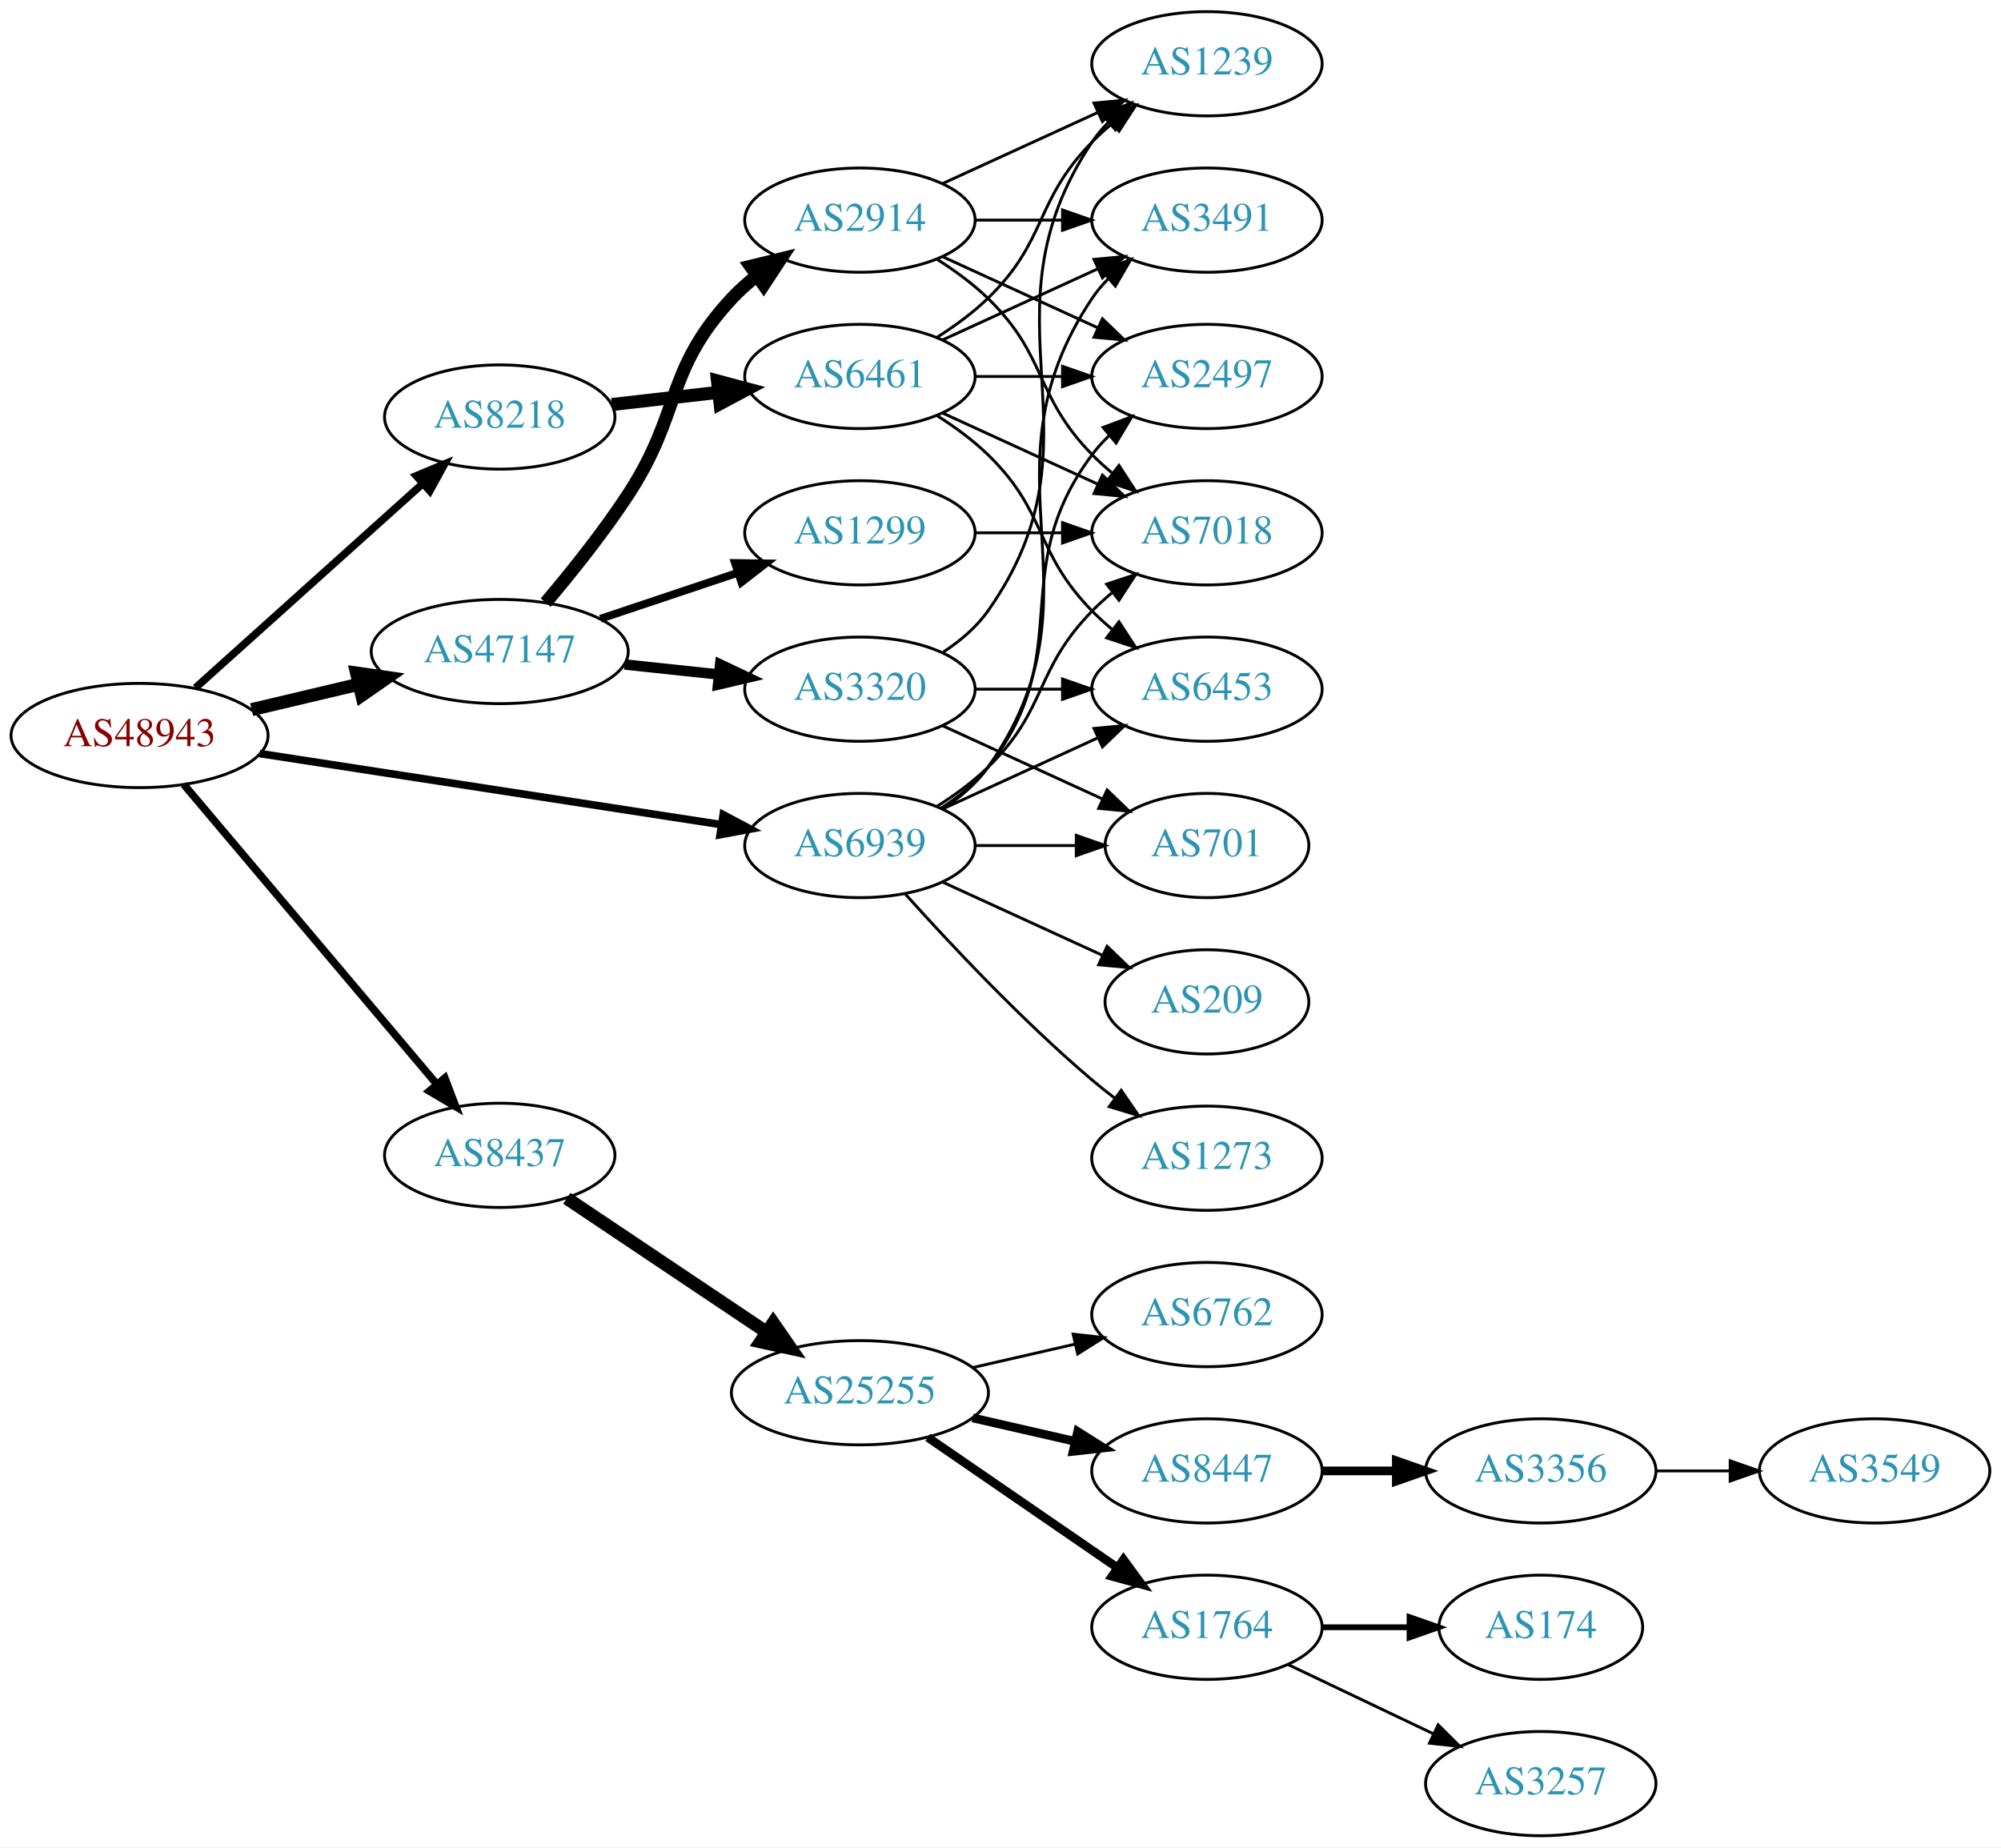
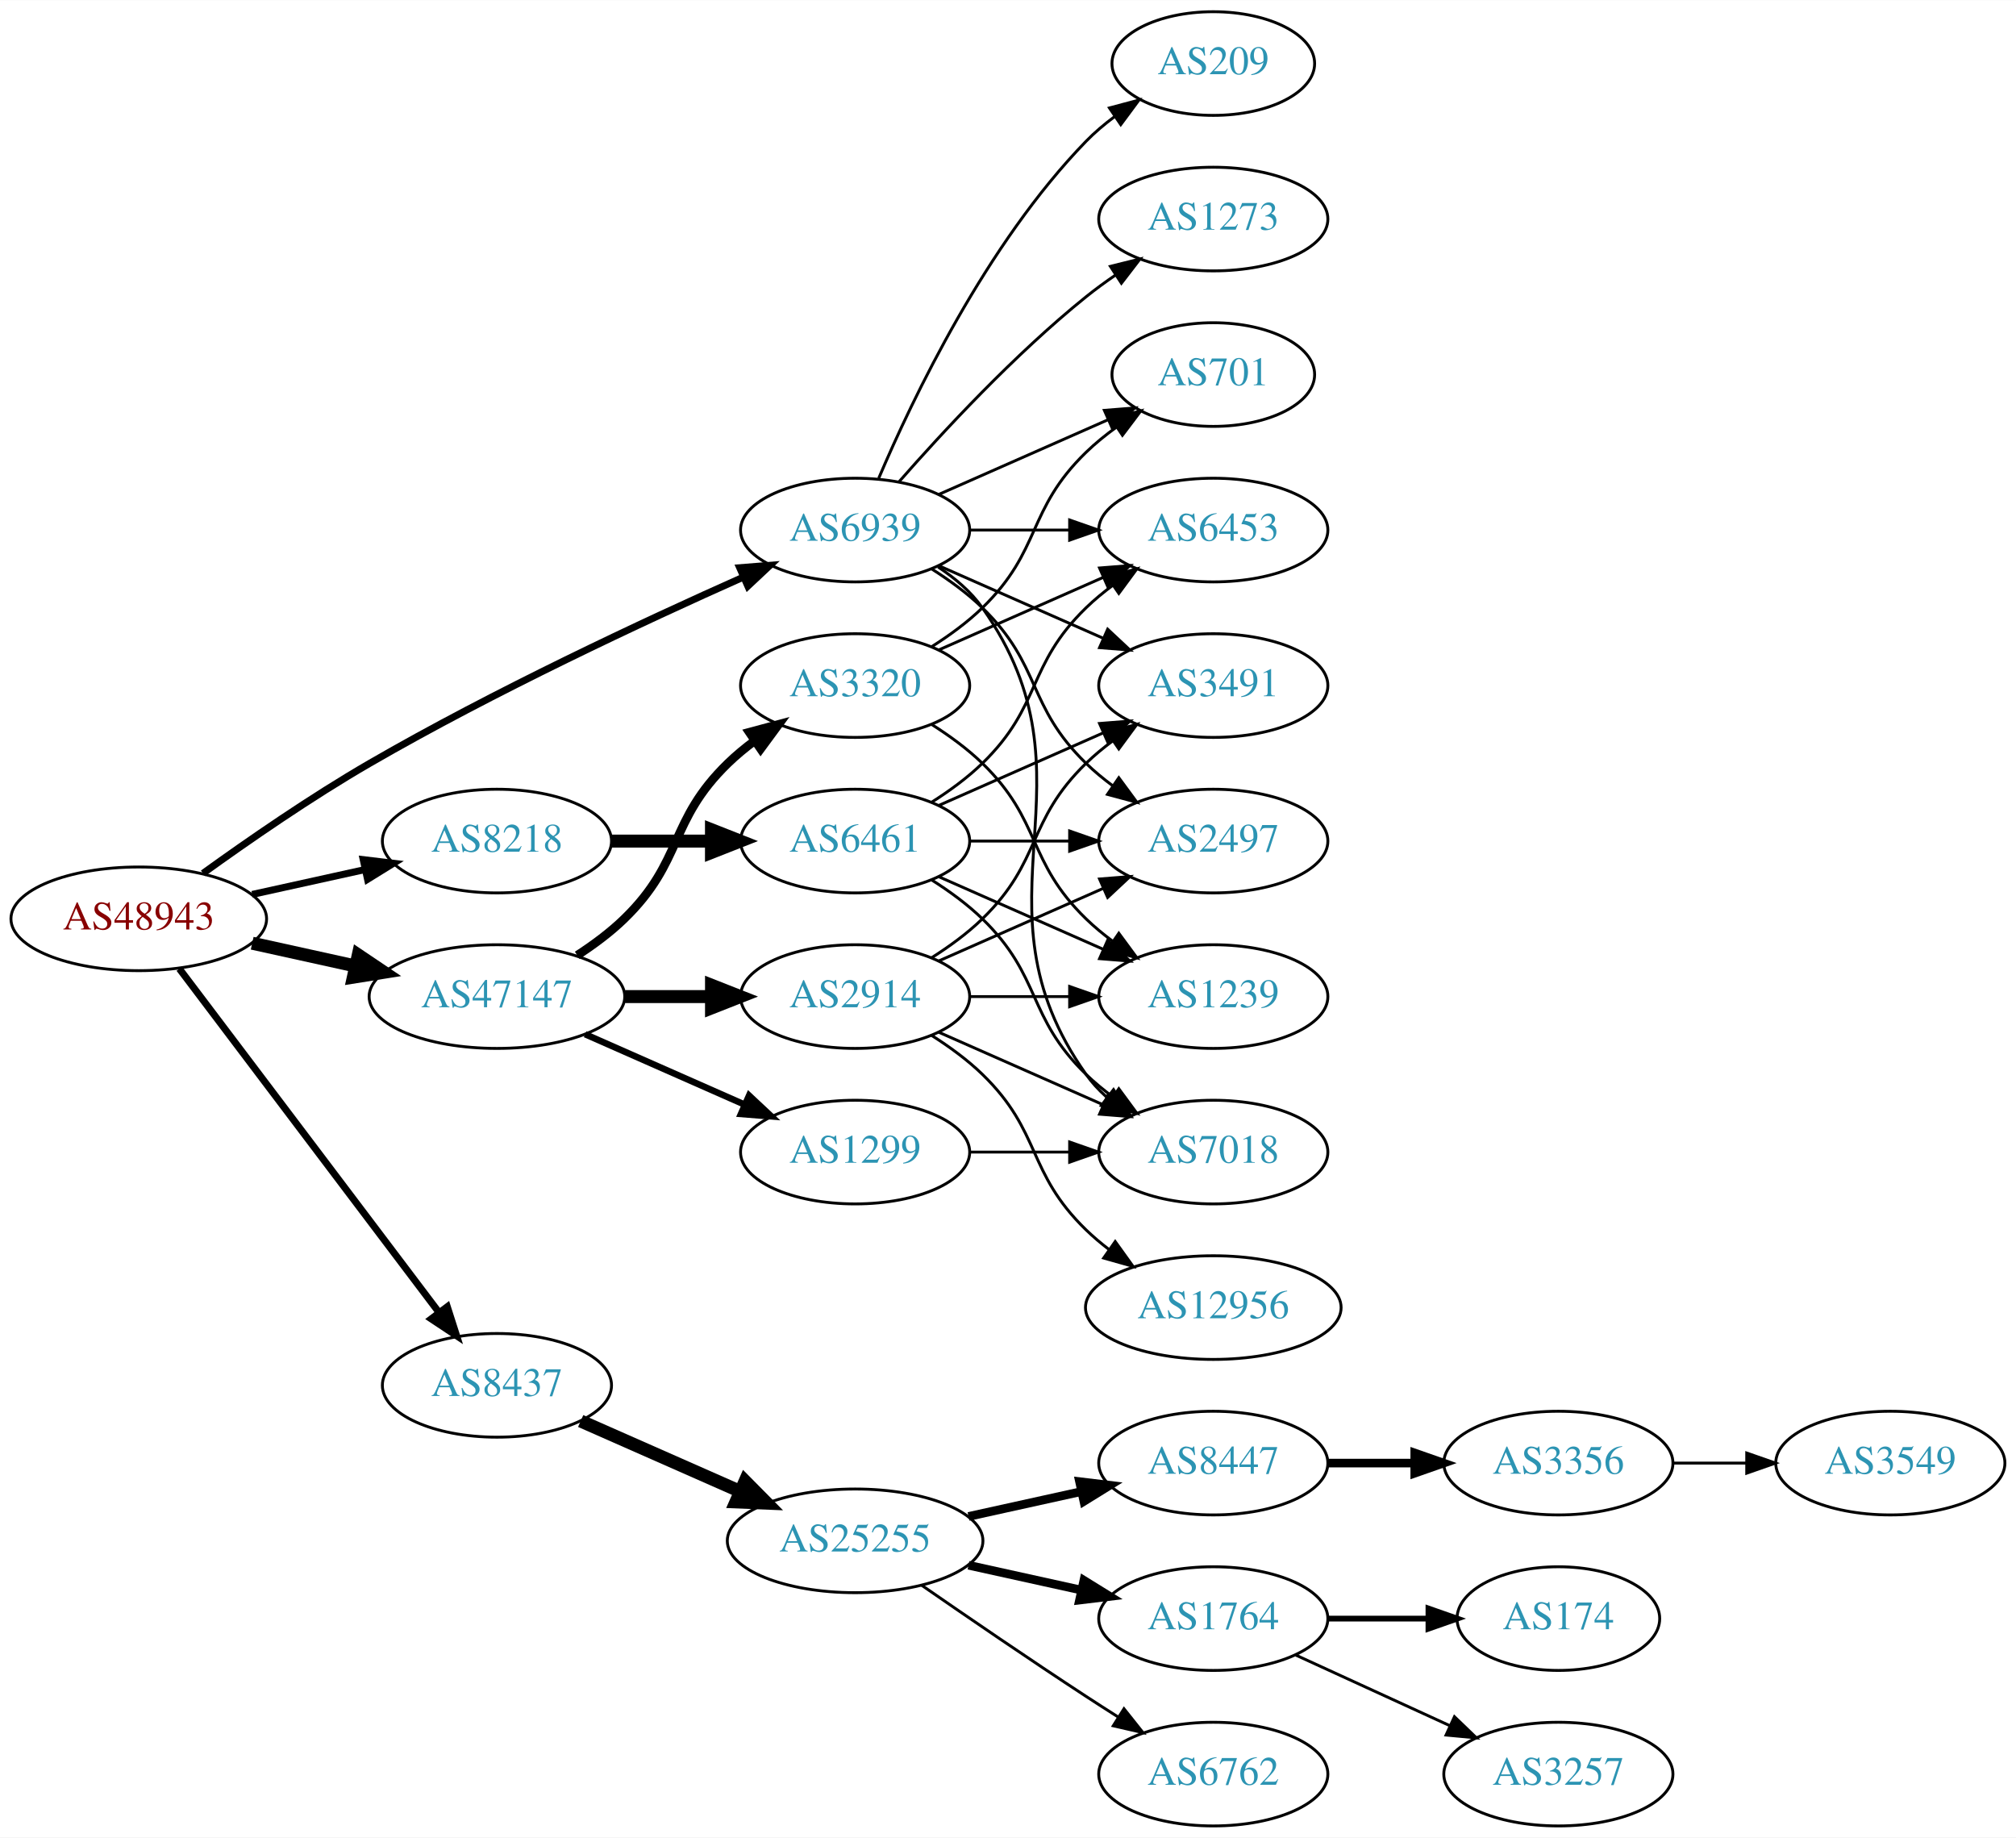
- <svg xmlns="http://www.w3.org/2000/svg" xmlns:xlink="http://www.w3.org/1999/xlink" width="691pt" height="638pt" viewBox="0.00 0.00 691.06 638.00">
+ <svg xmlns="http://www.w3.org/2000/svg" xmlns:xlink="http://www.w3.org/1999/xlink" width="700pt" height="638pt" viewBox="0.00 0.00 700.15 638.00">
  <g id="graph0" class="graph" transform="scale(1 1) rotate(0) translate(4 634)">
-     <polygon fill="white" stroke="none" points="-4,4 -4,-634 687.055,-634 687.055,4 -4,4" />
+     <polygon fill="white" stroke="none" points="-4,4 -4,-634 696.155,-634 696.155,4 -4,4" />
    <g id="node1" class="node">
      <g id="a_node1">
        <a xlink:href="/asn/48943" xlink:title="AS48943 ~ KAPPER NETWORK-COMMUNICATIONS GmbH [AT]">
-           <ellipse fill="#ffffff" stroke="black" cx="44.196" cy="-380" rx="44.393" ry="18" />
-           <text text-anchor="middle" x="44.196" y="-376.3" font-family="Times,serif" font-size="14.00" fill="#880000">AS48943</text>
+           <ellipse fill="#ffffff" stroke="black" cx="44.196" cy="-315" rx="44.393" ry="18" />
+           <text text-anchor="middle" x="44.196" y="-311.3" font-family="Times,serif" font-size="14.00" fill="#880000">AS48943</text>
        </a>
      </g>
    </g>
    <g id="node2" class="node">
      <g id="a_node2">
        <a xlink:href="/asn/8218" xlink:title="AS8218 ~ legacy Neotelecoms [FR]">
-           <ellipse fill="#ffffff" stroke="black" cx="168.588" cy="-490" rx="39.794" ry="18" />
-           <text text-anchor="middle" x="168.588" y="-486.3" font-family="Times,serif" font-size="14.00" fill="#2c94b3">AS8218</text>
+           <ellipse fill="#ffffff" stroke="black" cx="168.588" cy="-342" rx="39.794" ry="18" />
+           <text text-anchor="middle" x="168.588" y="-338.3" font-family="Times,serif" font-size="14.00" fill="#2c94b3">AS8218</text>
        </a>
      </g>
    </g>
    <g id="edge1" class="edge">
-       <path fill="none" stroke="black" stroke-width="2.625" d="M63.519,-396.468C84.369,-415.207 118.562,-445.938 142.027,-467.027" />
-       <polygon fill="black" stroke="black" stroke-width="2.625" points="139.762,-469.697 149.539,-473.778 144.441,-464.491 139.762,-469.697" />
+       <path fill="none" stroke="black" stroke-width="2.423" d="M83.586,-323.469C95.977,-326.202 109.824,-329.257 122.644,-332.085" />
+       <polygon fill="black" stroke="black" stroke-width="2.423" points="122.14,-335.558 132.659,-334.295 123.648,-328.722 122.14,-335.558" />
    </g>
    <g id="node3" class="node">
      <g id="a_node3">
        <a xlink:href="/asn/8437" xlink:title="AS8437 ~ Hutchison Drei Austria GmbH [AT]">
-           <ellipse fill="#ffffff" stroke="black" cx="168.588" cy="-235" rx="39.794" ry="18" />
-           <text text-anchor="middle" x="168.588" y="-231.3" font-family="Times,serif" font-size="14.00" fill="#2c94b3">AS8437</text>
+           <ellipse fill="#ffffff" stroke="black" cx="168.588" cy="-153" rx="39.794" ry="18" />
+           <text text-anchor="middle" x="168.588" y="-149.3" font-family="Times,serif" font-size="14.00" fill="#2c94b3">AS8437</text>
        </a>
      </g>
    </g>
    <g id="edge2" class="edge">
-       <path fill="none" stroke="black" stroke-width="2.625" d="M59.475,-363.083C81.032,-337.544 122.001,-289.008 146.848,-259.571" />
-       <polygon fill="black" stroke="black" stroke-width="2.625" points="149.624,-261.709 153.4,-251.809 144.275,-257.193 149.624,-261.709" />
+       <path fill="none" stroke="black" stroke-width="2.423" d="M58.294,-297.663C79.919,-269.04 123.19,-211.767 148.312,-178.514" />
+       <polygon fill="black" stroke="black" stroke-width="2.423" points="151.349,-180.301 154.584,-170.212 145.764,-176.081 151.349,-180.301" />
    </g>
    <g id="node4" class="node">
      <g id="a_node4">
        <a xlink:href="/asn/47147" xlink:title="AS47147 ~ ANEXIA Internetdienstleistungs GmbH [AT]">
-           <ellipse fill="#ffffff" stroke="black" cx="168.588" cy="-409" rx="44.393" ry="18" />
-           <text text-anchor="middle" x="168.588" y="-405.3" font-family="Times,serif" font-size="14.00" fill="#2c94b3">AS47147</text>
+           <ellipse fill="#ffffff" stroke="black" cx="168.588" cy="-288" rx="44.393" ry="18" />
+           <text text-anchor="middle" x="168.588" y="-284.3" font-family="Times,serif" font-size="14.00" fill="#2c94b3">AS47147</text>
        </a>
      </g>
    </g>
    <g id="edge3" class="edge">
-       <path fill="none" stroke="black" stroke-width="4.5" d="M82.916,-388.938C94.55,-391.694 107.517,-394.766 119.738,-397.662" />
-       <polygon fill="black" stroke="black" stroke-width="4.5" points="119.143,-401.568 129.782,-400.042 120.959,-393.905 119.143,-401.568" />
+       <path fill="none" stroke="black" stroke-width="4.5" d="M83.586,-306.531C94.978,-304.018 107.6,-301.233 119.525,-298.603" />
+       <polygon fill="black" stroke="black" stroke-width="4.5" points="120.418,-302.438 129.335,-296.439 118.721,-294.748 120.418,-302.438" />
    </g>
    <g id="node5" class="node">
      <g id="a_node5">
        <a xlink:href="/asn/6939" xlink:title="AS6939 ~ Hurricane Electric LLC [US]">
-           <ellipse fill="#ffffff" stroke="black" cx="292.98" cy="-342" rx="39.794" ry="18" />
-           <text text-anchor="middle" x="292.98" y="-338.3" font-family="Times,serif" font-size="14.00" fill="#2c94b3">AS6939</text>
+           <ellipse fill="#ffffff" stroke="black" cx="292.98" cy="-450" rx="39.794" ry="18" />
+           <text text-anchor="middle" x="292.98" y="-446.3" font-family="Times,serif" font-size="14.00" fill="#2c94b3">AS6939</text>
        </a>
      </g>
    </g>
    <g id="edge4" class="edge">
-       <path fill="none" stroke="black" stroke-width="2.625" d="M85.671,-373.768C129.403,-367.034 198.997,-356.318 245.082,-349.221" />
-       <polygon fill="black" stroke="black" stroke-width="2.625" points="245.763,-352.658 255.113,-347.677 244.697,-345.74 245.763,-352.658" />
+       <path fill="none" stroke="black" stroke-width="2.423" d="M66.486,-330.789C82.118,-342.065 104.08,-357.253 124.392,-369 167.606,-393.992 219.689,-418.316 254.203,-433.678" />
+       <polygon fill="black" stroke="black" stroke-width="2.423" points="252.889,-436.924 263.45,-437.767 255.72,-430.522 252.889,-436.924" />
    </g>
    <g id="node6" class="node">
      <g id="a_node6">
        <a xlink:href="/asn/6461" xlink:title="AS6461 ~ Zayo Bandwidth [US]">
-           <ellipse fill="#ffffff" stroke="black" cx="292.98" cy="-504" rx="39.794" ry="18" />
-           <text text-anchor="middle" x="292.98" y="-500.3" font-family="Times,serif" font-size="14.00" fill="#2c94b3">AS6461</text>
+           <ellipse fill="#ffffff" stroke="black" cx="292.98" cy="-342" rx="39.794" ry="18" />
+           <text text-anchor="middle" x="292.98" y="-338.3" font-family="Times,serif" font-size="14.00" fill="#2c94b3">AS6461</text>
        </a>
      </g>
    </g>
    <g id="edge5" class="edge">
-       <path fill="none" stroke="black" stroke-width="4.5" d="M207.309,-494.315C218.942,-495.645 231.909,-497.129 244.13,-498.527" />
-       <polygon fill="black" stroke="black" stroke-width="4.5" points="243.791,-502.451 254.174,-499.675 244.686,-494.627 243.791,-502.451" />
+       <path fill="none" stroke="black" stroke-width="4.5" d="M208.314,-342C219.252,-342 231.303,-342 242.769,-342" />
+       <polygon fill="black" stroke="black" stroke-width="4.5" points="243.087,-345.938 253.087,-342 243.087,-338.063 243.087,-345.938" />
    </g>
    <g id="node12" class="node">
      <g id="a_node12">
        <a xlink:href="/asn/25255" xlink:title="AS25255 ~ ==&gt; TELE2 AUSTRIA &lt;== [AT]">
-           <ellipse fill="#ffffff" stroke="black" cx="292.98" cy="-153" rx="44.393" ry="18" />
-           <text text-anchor="middle" x="292.98" y="-149.3" font-family="Times,serif" font-size="14.00" fill="#2c94b3">AS25255</text>
+           <ellipse fill="#ffffff" stroke="black" cx="292.98" cy="-99" rx="44.393" ry="18" />
+           <text text-anchor="middle" x="292.98" y="-95.3" font-family="Times,serif" font-size="14.00" fill="#2c94b3">AS25255</text>
        </a>
      </g>
    </g>
    <g id="edge11" class="edge">
-       <path fill="none" stroke="black" stroke-width="4.5" d="M191.753,-220.15C211.006,-207.251 239.106,-188.425 260.657,-173.986" />
-       <polygon fill="black" stroke="black" stroke-width="4.5" points="263.035,-177.132 269.151,-168.295 258.652,-170.59 263.035,-177.132" />
+       <path fill="none" stroke="black" stroke-width="4.5" d="M197.667,-140.611C213.984,-133.413 234.794,-124.231 252.714,-116.325" />
+       <polygon fill="black" stroke="black" stroke-width="4.5" points="254.765,-119.723 262.325,-112.084 251.586,-112.518 254.765,-119.723" />
    </g>
    <g id="node20" class="node">
      <g id="a_node20">
-         <a xlink:href="/asn/2914" xlink:title="AS2914 ~ NTT America, Inc. [US]">
-           <ellipse fill="#ffffff" stroke="black" cx="292.98" cy="-558" rx="39.794" ry="18" />
-           <text text-anchor="middle" x="292.98" y="-554.3" font-family="Times,serif" font-size="14.00" fill="#2c94b3">AS2914</text>
-         </a>
-       </g>
-     </g>
-     <g id="edge19" class="edge">
-       <path fill="none" stroke="black" stroke-width="4.5" d="M184.457,-425.885C193.216,-436.231 204.221,-449.952 212.784,-463 231.547,-491.589 225.487,-505.968 248.784,-531 251.345,-533.751 254.246,-536.333 257.304,-538.726" />
-       <polygon fill="black" stroke="black" stroke-width="4.5" points="255.197,-542.059 265.638,-544.606 259.736,-535.624 255.197,-542.059" />
-     </g>
-     <g id="node21" class="node">
-       <g id="a_node21">
        <a xlink:href="/asn/3320" xlink:title="AS3320 ~ DTAG [DE]">
          <ellipse fill="#ffffff" stroke="black" cx="292.98" cy="-396" rx="39.794" ry="18" />
          <text text-anchor="middle" x="292.98" y="-392.3" font-family="Times,serif" font-size="14.00" fill="#2c94b3">AS3320</text>
        </a>
      </g>
    </g>
+     <g id="edge19" class="edge">
+       <path fill="none" stroke="black" stroke-width="3" d="M196.472,-302.329C202.196,-306.036 207.962,-310.318 212.784,-315 233.478,-335.094 228.091,-348.906 248.784,-369 251.629,-371.763 254.803,-374.386 258.103,-376.834" />
+       <polygon fill="black" stroke="black" stroke-width="3" points="256.22,-379.786 266.451,-382.538 260.169,-374.006 256.22,-379.786" />
+     </g>
+     <g id="node21" class="node">
+       <g id="a_node21">
+         <a xlink:href="/asn/2914" xlink:title="AS2914 ~ NTT America, Inc. [US]">
+           <ellipse fill="#ffffff" stroke="black" cx="292.98" cy="-288" rx="39.794" ry="18" />
+           <text text-anchor="middle" x="292.98" y="-284.3" font-family="Times,serif" font-size="14.00" fill="#2c94b3">AS2914</text>
+         </a>
+       </g>
+     </g>
    <g id="edge20" class="edge">
-       <path fill="none" stroke="black" stroke-width="3.6" d="M211.709,-404.526C222.189,-403.413 233.498,-402.212 244.228,-401.072" />
-       <polygon fill="black" stroke="black" stroke-width="3.6" points="244.717,-404.54 254.291,-400.003 243.978,-397.579 244.717,-404.54" />
+       <path fill="none" stroke="black" stroke-width="4.5" d="M213.084,-288C222.773,-288 233.11,-288 243.002,-288" />
+       <polygon fill="black" stroke="black" stroke-width="4.5" points="243.105,-291.938 253.105,-288 243.105,-284.063 243.105,-291.938" />
    </g>
    <g id="node22" class="node">
      <g id="a_node22">
        <a xlink:href="/asn/1299" xlink:title="AS1299 ~ Telia Carrier [EU]">
-           <ellipse fill="#ffffff" stroke="black" cx="292.98" cy="-450" rx="39.794" ry="18" />
-           <text text-anchor="middle" x="292.98" y="-446.3" font-family="Times,serif" font-size="14.00" fill="#2c94b3">AS1299</text>
+           <ellipse fill="#ffffff" stroke="black" cx="292.98" cy="-234" rx="39.794" ry="18" />
+           <text text-anchor="middle" x="292.98" y="-230.3" font-family="Times,serif" font-size="14.00" fill="#2c94b3">AS1299</text>
        </a>
      </g>
    </g>
    <g id="edge21" class="edge">
-       <path fill="none" stroke="black" stroke-width="2.7" d="M203.356,-420.312C217.983,-425.212 235.246,-430.994 250.631,-436.148" />
-       <polygon fill="black" stroke="black" stroke-width="2.7" points="249.83,-439.571 260.424,-439.429 252.054,-432.934 249.83,-439.571" />
+       <path fill="none" stroke="black" stroke-width="2.25" d="M199.216,-274.928C215.81,-267.607 236.67,-258.403 254.403,-250.579" />
+       <polygon fill="black" stroke="black" stroke-width="2.25" points="256.151,-253.634 263.887,-246.395 253.325,-247.23 256.151,-253.634" />
    </g>
    <g id="node7" class="node">
      <g id="a_node7">
-         <a xlink:href="/asn/3491" xlink:title="AS3491 ~ PCCW Global, Inc. [US]">
-           <ellipse fill="#ffffff" stroke="black" cx="412.823" cy="-558" rx="39.794" ry="18" />
-           <text text-anchor="middle" x="412.823" y="-554.3" font-family="Times,serif" font-size="14.00" fill="#2c94b3">AS3491</text>
-         </a>
-       </g>
-     </g>
-     <g id="edge31" class="edge">
-       <path fill="none" stroke="black" d="M321.814,-354.838C327.629,-358.661 333.194,-363.367 337.176,-369 379.756,-429.225 332.152,-469.706 373.176,-531 374.798,-533.423 376.717,-535.695 378.819,-537.81" />
-       <polygon fill="black" stroke="black" points="376.632,-540.546 386.504,-544.393 381.186,-535.229 376.632,-540.546" />
+         <a xlink:href="/asn/6453" xlink:title="AS6453 ~ TATA COMMUNICATIONS (AMERICA) INC [US]">
+           <ellipse fill="#ffffff" stroke="black" cx="417.373" cy="-450" rx="39.794" ry="18" />
+           <text text-anchor="middle" x="417.373" y="-446.3" font-family="Times,serif" font-size="14.00" fill="#2c94b3">AS6453</text>
+         </a>
+       </g>
+     </g>
+     <g id="edge34" class="edge">
+       <path fill="none" stroke="black" d="M332.706,-450C343.644,-450 355.695,-450 367.161,-450" />
+       <polygon fill="black" stroke="black" points="367.479,-453.5 377.479,-450 367.479,-446.5 367.479,-453.5" />
    </g>
    <g id="node8" class="node">
      <g id="a_node8">
        <a xlink:href="/asn/2497" xlink:title="AS2497 ~ Internet Initiative Japan Inc. [JP]">
-           <ellipse fill="#ffffff" stroke="black" cx="412.823" cy="-504" rx="39.794" ry="18" />
-           <text text-anchor="middle" x="412.823" y="-500.3" font-family="Times,serif" font-size="14.00" fill="#2c94b3">AS2497</text>
-         </a>
-       </g>
-     </g>
-     <g id="edge36" class="edge">
-       <path fill="none" stroke="black" d="M320.952,-354.855C326.94,-358.72 332.8,-363.441 337.176,-369 368.475,-408.754 342.905,-436.458 373.176,-477 374.921,-479.336 376.928,-481.545 379.092,-483.617" />
-       <polygon fill="black" stroke="black" points="376.969,-486.405 386.892,-490.118 381.451,-481.027 376.969,-486.405" />
+           <ellipse fill="#ffffff" stroke="black" cx="417.373" cy="-342" rx="39.794" ry="18" />
+           <text text-anchor="middle" x="417.373" y="-338.3" font-family="Times,serif" font-size="14.00" fill="#2c94b3">AS2497</text>
+         </a>
+       </g>
+     </g>
+     <g id="edge35" class="edge">
+       <path fill="none" stroke="black" d="M319.509,-436.538C325.672,-432.638 331.974,-428.052 337.176,-423 357.87,-402.906 352.483,-389.094 373.176,-369 376.022,-366.237 379.195,-363.614 382.496,-361.166" />
+       <polygon fill="black" stroke="black" points="384.561,-363.994 390.843,-355.462 380.612,-358.214 384.561,-363.994" />
    </g>
    <g id="node9" class="node">
      <g id="a_node9">
-         <a xlink:href="/asn/7018" xlink:title="AS7018 ~ AT&amp;T Services, Inc. [US]">
-           <ellipse fill="#ffffff" stroke="black" cx="412.823" cy="-450" rx="39.794" ry="18" />
-           <text text-anchor="middle" x="412.823" y="-446.3" font-family="Times,serif" font-size="14.00" fill="#2c94b3">AS7018</text>
+         <a xlink:href="/asn/3491" xlink:title="AS3491 ~ PCCW Global, Inc. [US]">
+           <ellipse fill="#ffffff" stroke="black" cx="417.373" cy="-396" rx="39.794" ry="18" />
+           <text text-anchor="middle" x="417.373" y="-392.3" font-family="Times,serif" font-size="14.00" fill="#2c94b3">AS3491</text>
        </a>
      </g>
    </g>
    <g id="edge32" class="edge">
-       <path fill="none" stroke="black" d="M319.509,-355.462C325.672,-359.362 331.974,-363.948 337.176,-369 357.87,-389.094 353.004,-402.383 373.176,-423 375.269,-425.139 377.553,-427.218 379.929,-429.21" />
-       <polygon fill="black" stroke="black" points="378.173,-432.275 388.229,-435.611 382.448,-426.732 378.173,-432.275" />
+       <path fill="none" stroke="black" d="M322.06,-437.611C339.008,-430.134 360.805,-420.517 379.174,-412.412" />
+       <polygon fill="black" stroke="black" points="380.688,-415.57 388.424,-408.331 377.862,-409.166 380.688,-415.57" />
    </g>
    <g id="node10" class="node">
      <g id="a_node10">
-         <a xlink:href="/asn/6453" xlink:title="AS6453 ~ TATA COMMUNICATIONS (AMERICA) INC [US]">
-           <ellipse fill="#ffffff" stroke="black" cx="412.823" cy="-396" rx="39.794" ry="18" />
-           <text text-anchor="middle" x="412.823" y="-392.3" font-family="Times,serif" font-size="14.00" fill="#2c94b3">AS6453</text>
-         </a>
-       </g>
-     </g>
-     <g id="edge30" class="edge">
-       <path fill="none" stroke="black" d="M321.609,-354.661C337.566,-361.973 357.837,-371.261 375.119,-379.181" />
-       <polygon fill="black" stroke="black" points="373.818,-382.435 384.367,-383.419 376.734,-376.071 373.818,-382.435" />
+         <a xlink:href="/asn/7018" xlink:title="AS7018 ~ AT&amp;T Services, Inc. [US]">
+           <ellipse fill="#ffffff" stroke="black" cx="417.373" cy="-234" rx="39.794" ry="18" />
+           <text text-anchor="middle" x="417.373" y="-230.3" font-family="Times,serif" font-size="14.00" fill="#2c94b3">AS7018</text>
+         </a>
+       </g>
+     </g>
+     <g id="edge36" class="edge">
+       <path fill="none" stroke="black" d="M321.814,-437.162C327.629,-433.339 333.194,-428.633 337.176,-423 379.756,-362.775 330.597,-321.225 373.176,-261 375.168,-258.184 377.555,-255.599 380.171,-253.24" />
+       <polygon fill="black" stroke="black" points="382.723,-255.694 388.539,-246.838 378.47,-250.135 382.723,-255.694" />
    </g>
    <g id="node23" class="node">
      <g id="a_node23">
        <a xlink:href="/asn/701" xlink:title="AS701 ~ UUNET [US]">
-           <ellipse fill="#ffffff" stroke="black" cx="412.823" cy="-342" rx="35.194" ry="18" />
-           <text text-anchor="middle" x="412.823" y="-338.3" font-family="Times,serif" font-size="14.00" fill="#2c94b3">AS701</text>
+           <ellipse fill="#ffffff" stroke="black" cx="417.373" cy="-504" rx="35.194" ry="18" />
+           <text text-anchor="middle" x="417.373" y="-500.3" font-family="Times,serif" font-size="14.00" fill="#2c94b3">AS701</text>
        </a>
      </g>
    </g>
    <g id="edge33" class="edge">
-       <path fill="none" stroke="black" d="M332.893,-342C343.98,-342 356.139,-342 367.522,-342" />
-       <polygon fill="black" stroke="black" points="367.703,-345.5 377.703,-342 367.703,-338.5 367.703,-345.5" />
-     </g>
-     <g id="node24" class="node">
-       <g id="a_node24">
-         <a xlink:href="/asn/209" xlink:title="AS209 ~ CenturyLink Communications, LLC [US]">
-           <ellipse fill="#ffffff" stroke="black" cx="412.823" cy="-288" rx="35.194" ry="18" />
-           <text text-anchor="middle" x="412.823" y="-284.3" font-family="Times,serif" font-size="14.00" fill="#2c94b3">AS209</text>
-         </a>
-       </g>
-     </g>
-     <g id="edge34" class="edge">
-       <path fill="none" stroke="black" d="M321.609,-329.339C338.025,-321.817 359.007,-312.202 376.604,-304.139" />
-       <polygon fill="black" stroke="black" points="378.348,-307.189 385.981,-299.842 375.432,-300.826 378.348,-307.189" />
+       <path fill="none" stroke="black" d="M322.06,-462.389C339.488,-470.078 362.045,-480.031 380.729,-488.274" />
+       <polygon fill="black" stroke="black" points="379.537,-491.573 390.099,-492.408 382.362,-485.169 379.537,-491.573" />
    </g>
    <g id="node25" class="node">
      <g id="a_node25">
+         <a xlink:href="/asn/209" xlink:title="AS209 ~ CenturyLink Communications, LLC [US]">
+           <ellipse fill="#ffffff" stroke="black" cx="417.373" cy="-612" rx="35.194" ry="18" />
+           <text text-anchor="middle" x="417.373" y="-608.3" font-family="Times,serif" font-size="14.00" fill="#2c94b3">AS209</text>
+         </a>
+       </g>
+     </g>
+     <g id="edge31" class="edge">
+       <path fill="none" stroke="black" d="M301.171,-467.975C312.938,-495.682 338.512,-549.348 373.176,-585 376.159,-588.067 379.556,-590.94 383.106,-593.581" />
+       <polygon fill="black" stroke="black" points="381.301,-596.586 391.54,-599.308 385.233,-590.795 381.301,-596.586" />
+     </g>
+     <g id="node26" class="node">
+       <g id="a_node26">
        <a xlink:href="/asn/1273" xlink:title="AS1273 ~ Vodafone Group PLC [EU]">
-           <ellipse fill="#ffffff" stroke="black" cx="412.823" cy="-234" rx="39.794" ry="18" />
-           <text text-anchor="middle" x="412.823" y="-230.3" font-family="Times,serif" font-size="14.00" fill="#2c94b3">AS1273</text>
-         </a>
-       </g>
-     </g>
-     <g id="edge35" class="edge">
-       <path fill="none" stroke="black" d="M308.626,-325.275C323.927,-308.235 349.025,-281.477 373.176,-261 375.674,-258.883 378.334,-256.768 381.045,-254.707" />
-       <polygon fill="black" stroke="black" points="383.212,-257.459 389.222,-248.734 379.082,-251.806 383.212,-257.459" />
+           <ellipse fill="#ffffff" stroke="black" cx="417.373" cy="-558" rx="39.794" ry="18" />
+           <text text-anchor="middle" x="417.373" y="-554.3" font-family="Times,serif" font-size="14.00" fill="#2c94b3">AS1273</text>
+         </a>
+       </g>
+     </g>
+     <g id="edge37" class="edge">
+       <path fill="none" stroke="black" d="M308.133,-466.663C323.234,-483.894 348.355,-511.024 373.176,-531 376.432,-533.62 379.957,-536.192 383.542,-538.646" />
+       <polygon fill="black" stroke="black" points="381.629,-541.577 391.914,-544.121 385.46,-535.719 381.629,-541.577" />
    </g>
    <g id="edge6" class="edge">
-       <path fill="none" stroke="black" d="M321.609,-516.661C337.566,-523.973 357.837,-533.261 375.119,-541.181" />
-       <polygon fill="black" stroke="black" points="373.818,-544.435 384.367,-545.419 376.734,-538.071 373.818,-544.435" />
+       <path fill="none" stroke="black" d="M319.509,-355.462C325.672,-359.362 331.974,-363.948 337.176,-369 357.87,-389.094 352.483,-402.906 373.176,-423 376.022,-425.763 379.195,-428.386 382.496,-430.834" />
+       <polygon fill="black" stroke="black" points="380.612,-433.786 390.843,-436.538 384.561,-428.006 380.612,-433.786" />
    </g>
    <g id="edge7" class="edge">
-       <path fill="none" stroke="black" d="M332.893,-504C342.446,-504 352.796,-504 362.759,-504" />
-       <polygon fill="black" stroke="black" points="362.951,-507.5 372.951,-504 362.951,-500.5 362.951,-507.5" />
+       <path fill="none" stroke="black" d="M332.706,-342C343.644,-342 355.695,-342 367.161,-342" />
+       <polygon fill="black" stroke="black" points="367.479,-345.5 377.479,-342 367.479,-338.5 367.479,-345.5" />
    </g>
    <g id="edge8" class="edge">
-       <path fill="none" stroke="black" d="M321.609,-491.339C337.566,-484.027 357.837,-474.739 375.119,-466.819" />
-       <polygon fill="black" stroke="black" points="376.734,-469.929 384.367,-462.581 373.818,-463.565 376.734,-469.929" />
+       <path fill="none" stroke="black" d="M322.06,-354.389C339.008,-361.866 360.805,-371.483 379.174,-379.588" />
+       <polygon fill="black" stroke="black" points="377.862,-382.834 388.424,-383.669 380.688,-376.43 377.862,-382.834" />
    </g>
    <g id="edge9" class="edge">
-       <path fill="none" stroke="black" d="M319.509,-490.538C325.672,-486.638 331.974,-482.052 337.176,-477 357.87,-456.906 353.004,-443.617 373.176,-423 375.269,-420.861 377.553,-418.782 379.929,-416.79" />
-       <polygon fill="black" stroke="black" points="382.448,-419.268 388.229,-410.389 378.173,-413.725 382.448,-419.268" />
+       <path fill="none" stroke="black" d="M319.509,-328.538C325.672,-324.638 331.974,-320.052 337.176,-315 357.87,-294.906 352.483,-281.094 373.176,-261 376.022,-258.237 379.195,-255.614 382.496,-253.166" />
+       <polygon fill="black" stroke="black" points="384.561,-255.994 390.843,-247.462 380.612,-250.214 384.561,-255.994" />
    </g>
    <g id="node11" class="node">
      <g id="a_node11">
        <a xlink:href="/asn/1239" xlink:title="AS1239 ~ Sprint [US]">
-           <ellipse fill="#ffffff" stroke="black" cx="412.823" cy="-612" rx="39.794" ry="18" />
-           <text text-anchor="middle" x="412.823" y="-608.3" font-family="Times,serif" font-size="14.00" fill="#2c94b3">AS1239</text>
+           <ellipse fill="#ffffff" stroke="black" cx="417.373" cy="-288" rx="39.794" ry="18" />
+           <text text-anchor="middle" x="417.373" y="-284.3" font-family="Times,serif" font-size="14.00" fill="#2c94b3">AS1239</text>
        </a>
      </g>
    </g>
    <g id="edge10" class="edge">
-       <path fill="none" stroke="black" d="M319.509,-517.462C325.672,-521.362 331.974,-525.948 337.176,-531 357.87,-551.094 353.004,-564.383 373.176,-585 375.269,-587.139 377.553,-589.218 379.929,-591.21" />
-       <polygon fill="black" stroke="black" points="378.173,-594.275 388.229,-597.611 382.448,-588.732 378.173,-594.275" />
+       <path fill="none" stroke="black" d="M322.06,-329.611C339.008,-322.134 360.805,-312.517 379.174,-304.412" />
+       <polygon fill="black" stroke="black" points="380.688,-307.57 388.424,-300.331 377.862,-301.166 380.688,-307.57" />
    </g>
    <g id="node13" class="node">
      <g id="a_node13">
        <a xlink:href="/asn/8447" xlink:title="AS8447 ~ A1 Telekom Austria AG [AT]">
-           <ellipse fill="#ffffff" stroke="black" cx="412.823" cy="-126" rx="39.794" ry="18" />
-           <text text-anchor="middle" x="412.823" y="-122.3" font-family="Times,serif" font-size="14.00" fill="#2c94b3">AS8447</text>
+           <ellipse fill="#ffffff" stroke="black" cx="417.373" cy="-126" rx="39.794" ry="18" />
+           <text text-anchor="middle" x="417.373" y="-122.3" font-family="Times,serif" font-size="14.00" fill="#2c94b3">AS8447</text>
        </a>
      </g>
    </g>
    <g id="edge12" class="edge">
-       <path fill="none" stroke="black" stroke-width="3" d="M331.915,-144.308C343.156,-141.733 355.568,-138.889 367.192,-136.226" />
-       <polygon fill="black" stroke="black" stroke-width="3" points="368.188,-139.588 377.153,-133.943 366.624,-132.765 368.188,-139.588" />
+       <path fill="none" stroke="black" stroke-width="3" d="M332.37,-107.469C344.761,-110.202 358.608,-113.257 371.429,-116.085" />
+       <polygon fill="black" stroke="black" stroke-width="3" points="370.924,-119.558 381.443,-118.295 372.432,-112.722 370.924,-119.558" />
    </g>
    <g id="node14" class="node">
      <g id="a_node14">
        <a xlink:href="/asn/1764" xlink:title="AS1764 ~ NEXTLAYER-AS [AT]">
-           <ellipse fill="#ffffff" stroke="black" cx="412.823" cy="-72" rx="39.794" ry="18" />
-           <text text-anchor="middle" x="412.823" y="-68.3" font-family="Times,serif" font-size="14.00" fill="#2c94b3">AS1764</text>
+           <ellipse fill="#ffffff" stroke="black" cx="417.373" cy="-72" rx="39.794" ry="18" />
+           <text text-anchor="middle" x="417.373" y="-68.3" font-family="Times,serif" font-size="14.00" fill="#2c94b3">AS1764</text>
        </a>
      </g>
    </g>
    <g id="edge13" class="edge">
-       <path fill="none" stroke="black" stroke-width="3" d="M316.423,-137.574C335.004,-124.802 361.565,-106.545 381.945,-92.537" />
-       <polygon fill="black" stroke="black" stroke-width="3" points="384.001,-95.371 390.259,-86.822 380.036,-89.602 384.001,-95.371" />
+       <path fill="none" stroke="black" stroke-width="3" d="M332.37,-90.531C344.761,-87.798 358.608,-84.743 371.429,-81.915" />
+       <polygon fill="black" stroke="black" stroke-width="3" points="372.432,-85.278 381.443,-79.706 370.924,-78.442 372.432,-85.278" />
    </g>
    <g id="node15" class="node">
      <g id="a_node15">
        <a xlink:href="/asn/6762" xlink:title="AS6762 ~ TELECOM ITALIA SPARKLE S.p.A. [IT]">
-           <ellipse fill="#ffffff" stroke="black" cx="412.823" cy="-180" rx="39.794" ry="18" />
-           <text text-anchor="middle" x="412.823" y="-176.3" font-family="Times,serif" font-size="14.00" fill="#2c94b3">AS6762</text>
+           <ellipse fill="#ffffff" stroke="black" cx="417.373" cy="-18" rx="39.794" ry="18" />
+           <text text-anchor="middle" x="417.373" y="-14.3" font-family="Times,serif" font-size="14.00" fill="#2c94b3">AS6762</text>
        </a>
      </g>
    </g>
    <g id="edge14" class="edge">
-       <path fill="none" stroke="black" d="M331.915,-161.692C343.156,-164.267 355.568,-167.111 367.192,-169.774" />
-       <polygon fill="black" stroke="black" points="366.624,-173.235 377.153,-172.057 368.188,-166.412 366.624,-173.235" />
+       <path fill="none" stroke="black" d="M316.011,-83.633C331.813,-72.695 353.67,-57.739 373.176,-45 376.758,-42.661 380.529,-40.241 384.289,-37.856" />
+       <polygon fill="black" stroke="black" points="386.352,-40.693 392.95,-32.404 382.623,-34.769 386.352,-40.693" />
    </g>
    <g id="node16" class="node">
      <g id="a_node16">
        <a xlink:href="/asn/3356" xlink:title="AS3356 ~ Level 3 Parent, LLC [US]">
-           <ellipse fill="#ffffff" stroke="black" cx="528.116" cy="-126" rx="39.794" ry="18" />
-           <text text-anchor="middle" x="528.116" y="-122.3" font-family="Times,serif" font-size="14.00" fill="#2c94b3">AS3356</text>
+           <ellipse fill="#ffffff" stroke="black" cx="537.215" cy="-126" rx="39.794" ry="18" />
+           <text text-anchor="middle" x="537.215" y="-122.3" font-family="Times,serif" font-size="14.00" fill="#2c94b3">AS3356</text>
        </a>
      </g>
    </g>
    <g id="edge15" class="edge">
-       <path fill="none" stroke="black" stroke-width="3" d="M452.495,-126C460.698,-126 469.462,-126 477.994,-126" />
-       <polygon fill="black" stroke="black" stroke-width="3" points="478.233,-129.5 488.233,-126 478.233,-122.5 478.233,-129.5" />
+       <path fill="none" stroke="black" stroke-width="3" d="M457.285,-126C466.839,-126 477.188,-126 487.151,-126" />
+       <polygon fill="black" stroke="black" stroke-width="3" points="487.343,-129.5 497.343,-126 487.343,-122.5 487.343,-129.5" />
    </g>
    <g id="node18" class="node">
      <g id="a_node18">
        <a xlink:href="/asn/3257" xlink:title="AS3257 ~ GTT [DE]">
-           <ellipse fill="#ffffff" stroke="black" cx="528.116" cy="-18" rx="39.794" ry="18" />
-           <text text-anchor="middle" x="528.116" y="-14.3" font-family="Times,serif" font-size="14.00" fill="#2c94b3">AS3257</text>
+           <ellipse fill="#ffffff" stroke="black" cx="537.215" cy="-18" rx="39.794" ry="18" />
+           <text text-anchor="middle" x="537.215" y="-14.3" font-family="Times,serif" font-size="14.00" fill="#2c94b3">AS3257</text>
        </a>
      </g>
    </g>
    <g id="edge17" class="edge">
-       <path fill="none" stroke="black" d="M440.959,-59.066C455.953,-51.919 474.774,-42.948 490.998,-35.215" />
-       <polygon fill="black" stroke="black" points="492.68,-38.291 500.201,-30.829 489.668,-31.972 492.68,-38.291" />
+       <path fill="none" stroke="black" d="M446.001,-59.339C461.958,-52.027 482.229,-42.739 499.512,-34.819" />
+       <polygon fill="black" stroke="black" points="501.126,-37.929 508.759,-30.581 498.21,-31.565 501.126,-37.929" />
    </g>
    <g id="node19" class="node">
      <g id="a_node19">
        <a xlink:href="/asn/174" xlink:title="AS174 ~ Cogent Communications [US]">
-           <ellipse fill="#ffffff" stroke="black" cx="528.116" cy="-72" rx="35.194" ry="18" />
-           <text text-anchor="middle" x="528.116" y="-68.3" font-family="Times,serif" font-size="14.00" fill="#2c94b3">AS174</text>
+           <ellipse fill="#ffffff" stroke="black" cx="537.215" cy="-72" rx="35.194" ry="18" />
+           <text text-anchor="middle" x="537.215" y="-68.3" font-family="Times,serif" font-size="14.00" fill="#2c94b3">AS174</text>
        </a>
      </g>
    </g>
    <g id="edge18" class="edge">
-       <path fill="none" stroke="black" stroke-width="2" d="M452.495,-72C462.201,-72 472.691,-72 482.654,-72" />
-       <polygon fill="black" stroke="black" stroke-width="2" points="482.79,-75.5 492.79,-72 482.79,-68.5 482.79,-75.5" />
+       <path fill="none" stroke="black" stroke-width="2" d="M457.285,-72C468.372,-72 480.531,-72 491.914,-72" />
+       <polygon fill="black" stroke="black" stroke-width="2" points="492.096,-75.5 502.096,-72 492.096,-68.5 492.096,-75.5" />
    </g>
    <g id="node17" class="node">
      <g id="a_node17">
        <a xlink:href="/asn/3549" xlink:title="AS3549 ~ Level 3 Parent, LLC [US]">
-           <ellipse fill="#ffffff" stroke="black" cx="643.409" cy="-126" rx="39.794" ry="18" />
-           <text text-anchor="middle" x="643.409" y="-122.3" font-family="Times,serif" font-size="14.00" fill="#2c94b3">AS3549</text>
+           <ellipse fill="#ffffff" stroke="black" cx="652.508" cy="-126" rx="39.794" ry="18" />
+           <text text-anchor="middle" x="652.508" y="-122.3" font-family="Times,serif" font-size="14.00" fill="#2c94b3">AS3549</text>
        </a>
      </g>
    </g>
    <g id="edge16" class="edge">
-       <path fill="none" stroke="black" d="M567.788,-126C575.991,-126 584.755,-126 593.287,-126" />
-       <polygon fill="black" stroke="black" points="593.526,-129.5 603.526,-126 593.526,-122.5 593.526,-129.5" />
+       <path fill="none" stroke="black" d="M576.887,-126C585.09,-126 593.854,-126 602.386,-126" />
+       <polygon fill="black" stroke="black" points="602.626,-129.5 612.626,-126 602.626,-122.5 602.626,-129.5" />
+     </g>
+     <g id="edge22" class="edge">
+       <path fill="none" stroke="black" d="M322.06,-408.389C339.008,-415.866 360.805,-425.483 379.174,-433.588" />
+       <polygon fill="black" stroke="black" points="377.862,-436.834 388.424,-437.669 380.688,-430.43 377.862,-436.834" />
+     </g>
+     <g id="edge23" class="edge">
+       <path fill="none" stroke="black" d="M319.509,-382.538C325.672,-378.638 331.974,-374.052 337.176,-369 357.87,-348.906 352.483,-335.094 373.176,-315 376.022,-312.237 379.195,-309.614 382.496,-307.166" />
+       <polygon fill="black" stroke="black" points="384.561,-309.994 390.843,-301.462 380.612,-304.214 384.561,-309.994" />
+     </g>
+     <g id="edge24" class="edge">
+       <path fill="none" stroke="black" d="M319.509,-409.462C325.672,-413.362 331.974,-417.948 337.176,-423 357.87,-443.094 352.483,-456.906 373.176,-477 376.404,-480.134 380.055,-483.089 383.833,-485.812" />
+       <polygon fill="black" stroke="black" points="381.931,-488.75 392.194,-491.383 385.812,-482.925 381.931,-488.75" />
+     </g>
+     <g id="edge28" class="edge">
+       <path fill="none" stroke="black" d="M322.06,-300.389C339.008,-307.866 360.805,-317.483 379.174,-325.588" />
+       <polygon fill="black" stroke="black" points="377.862,-328.834 388.424,-329.669 380.688,-322.43 377.862,-328.834" />
+     </g>
+     <g id="edge27" class="edge">
+       <path fill="none" stroke="black" d="M319.509,-301.462C325.672,-305.362 331.974,-309.948 337.176,-315 357.87,-335.094 352.483,-348.906 373.176,-369 376.022,-371.763 379.195,-374.386 382.496,-376.834" />
+       <polygon fill="black" stroke="black" points="380.612,-379.786 390.843,-382.538 384.561,-374.006 380.612,-379.786" />
+     </g>
+     <g id="edge29" class="edge">
+       <path fill="none" stroke="black" d="M322.06,-275.611C339.008,-268.134 360.805,-258.517 379.174,-250.412" />
+       <polygon fill="black" stroke="black" points="380.688,-253.57 388.424,-246.331 377.862,-247.166 380.688,-253.57" />
    </g>
    <g id="edge25" class="edge">
-       <path fill="none" stroke="black" d="M332.893,-558C342.446,-558 352.796,-558 362.759,-558" />
-       <polygon fill="black" stroke="black" points="362.951,-561.5 372.951,-558 362.951,-554.5 362.951,-561.5" />
-     </g>
-     <g id="edge28" class="edge">
-       <path fill="none" stroke="black" d="M321.609,-545.339C337.566,-538.027 357.837,-528.739 375.119,-520.819" />
-       <polygon fill="black" stroke="black" points="376.734,-523.929 384.367,-516.581 373.818,-517.565 376.734,-523.929" />
-     </g>
-     <g id="edge27" class="edge">
-       <path fill="none" stroke="black" d="M319.509,-544.538C325.672,-540.638 331.974,-536.052 337.176,-531 357.87,-510.906 353.004,-497.617 373.176,-477 375.269,-474.861 377.553,-472.782 379.929,-470.79" />
-       <polygon fill="black" stroke="black" points="382.448,-473.268 388.229,-464.389 378.173,-467.725 382.448,-473.268" />
+       <path fill="none" stroke="black" d="M332.706,-288C343.644,-288 355.695,-288 367.161,-288" />
+       <polygon fill="black" stroke="black" points="367.479,-291.5 377.479,-288 367.479,-284.5 367.479,-291.5" />
+     </g>
+     <g id="node24" class="node">
+       <g id="a_node24">
+         <a xlink:href="/asn/12956" xlink:title="AS12956 ~ TELXIUS [ES]">
+           <ellipse fill="#ffffff" stroke="black" cx="417.373" cy="-180" rx="44.393" ry="18" />
+           <text text-anchor="middle" x="417.373" y="-176.3" font-family="Times,serif" font-size="14.00" fill="#2c94b3">AS12956</text>
+         </a>
+       </g>
    </g>
    <g id="edge26" class="edge">
-       <path fill="none" stroke="black" d="M321.609,-570.661C337.566,-577.973 357.837,-587.261 375.119,-595.181" />
-       <polygon fill="black" stroke="black" points="373.818,-598.435 384.367,-599.419 376.734,-592.071 373.818,-598.435" />
-     </g>
-     <g id="edge22" class="edge">
-       <path fill="none" stroke="black" d="M332.893,-396C342.446,-396 352.796,-396 362.759,-396" />
-       <polygon fill="black" stroke="black" points="362.951,-399.5 372.951,-396 362.951,-392.5 362.951,-399.5" />
-     </g>
-     <g id="edge23" class="edge">
-       <path fill="none" stroke="black" d="M321.814,-408.838C327.629,-412.661 333.194,-417.367 337.176,-423 379.756,-483.225 332.152,-523.706 373.176,-585 374.798,-587.423 376.717,-589.695 378.819,-591.81" />
-       <polygon fill="black" stroke="black" points="376.632,-594.546 386.504,-598.393 381.186,-589.229 376.632,-594.546" />
-     </g>
-     <g id="edge24" class="edge">
-       <path fill="none" stroke="black" d="M321.609,-383.339C338.025,-375.817 359.007,-366.202 376.604,-358.139" />
-       <polygon fill="black" stroke="black" points="378.348,-361.189 385.981,-353.842 375.432,-354.826 378.348,-361.189" />
-     </g>
-     <g id="edge29" class="edge">
-       <path fill="none" stroke="black" d="M332.893,-450C342.446,-450 352.796,-450 362.759,-450" />
-       <polygon fill="black" stroke="black" points="362.951,-453.5 372.951,-450 362.951,-446.5 362.951,-453.5" />
+       <path fill="none" stroke="black" d="M319.509,-274.538C325.672,-270.638 331.974,-266.052 337.176,-261 357.87,-240.906 352.483,-227.094 373.176,-207 375.663,-204.586 378.4,-202.278 381.253,-200.1" />
+       <polygon fill="black" stroke="black" points="383.308,-202.934 389.489,-194.329 379.291,-197.202 383.308,-202.934" />
+     </g>
+     <g id="edge30" class="edge">
+       <path fill="none" stroke="black" d="M332.706,-234C343.644,-234 355.695,-234 367.161,-234" />
+       <polygon fill="black" stroke="black" points="367.479,-237.5 377.479,-234 367.479,-230.5 367.479,-237.5" />
    </g>
  </g>
</svg>
